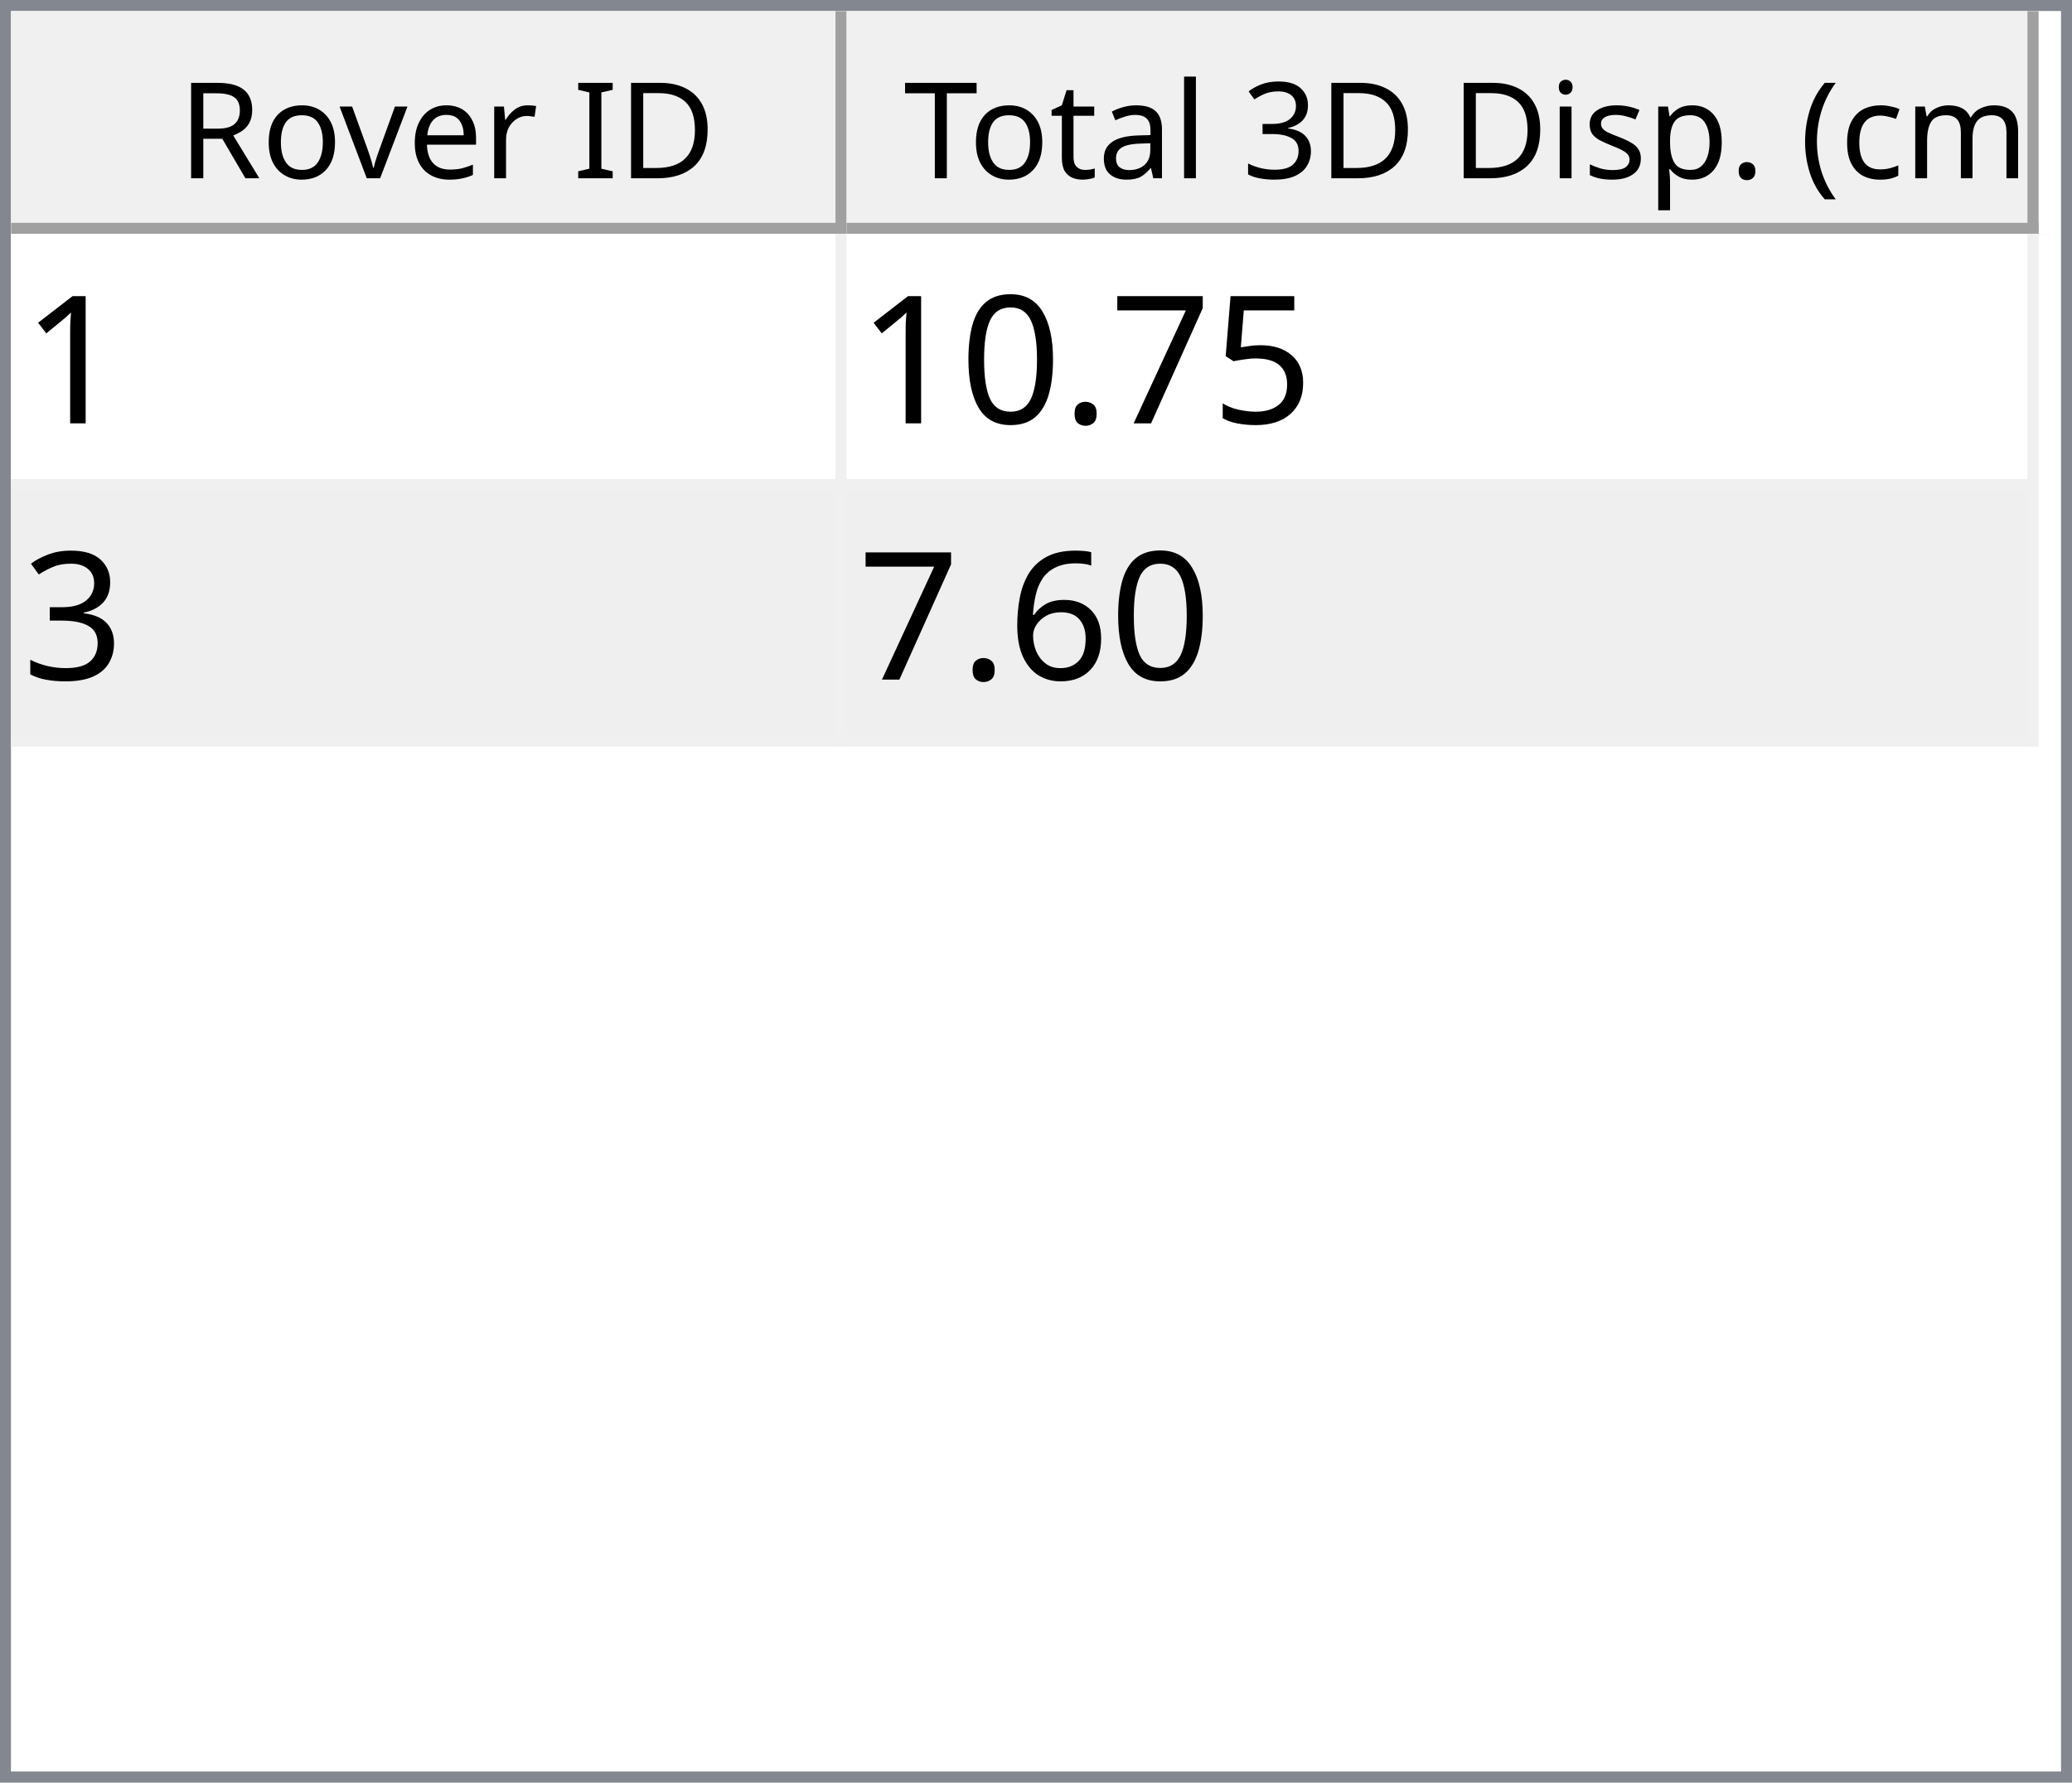
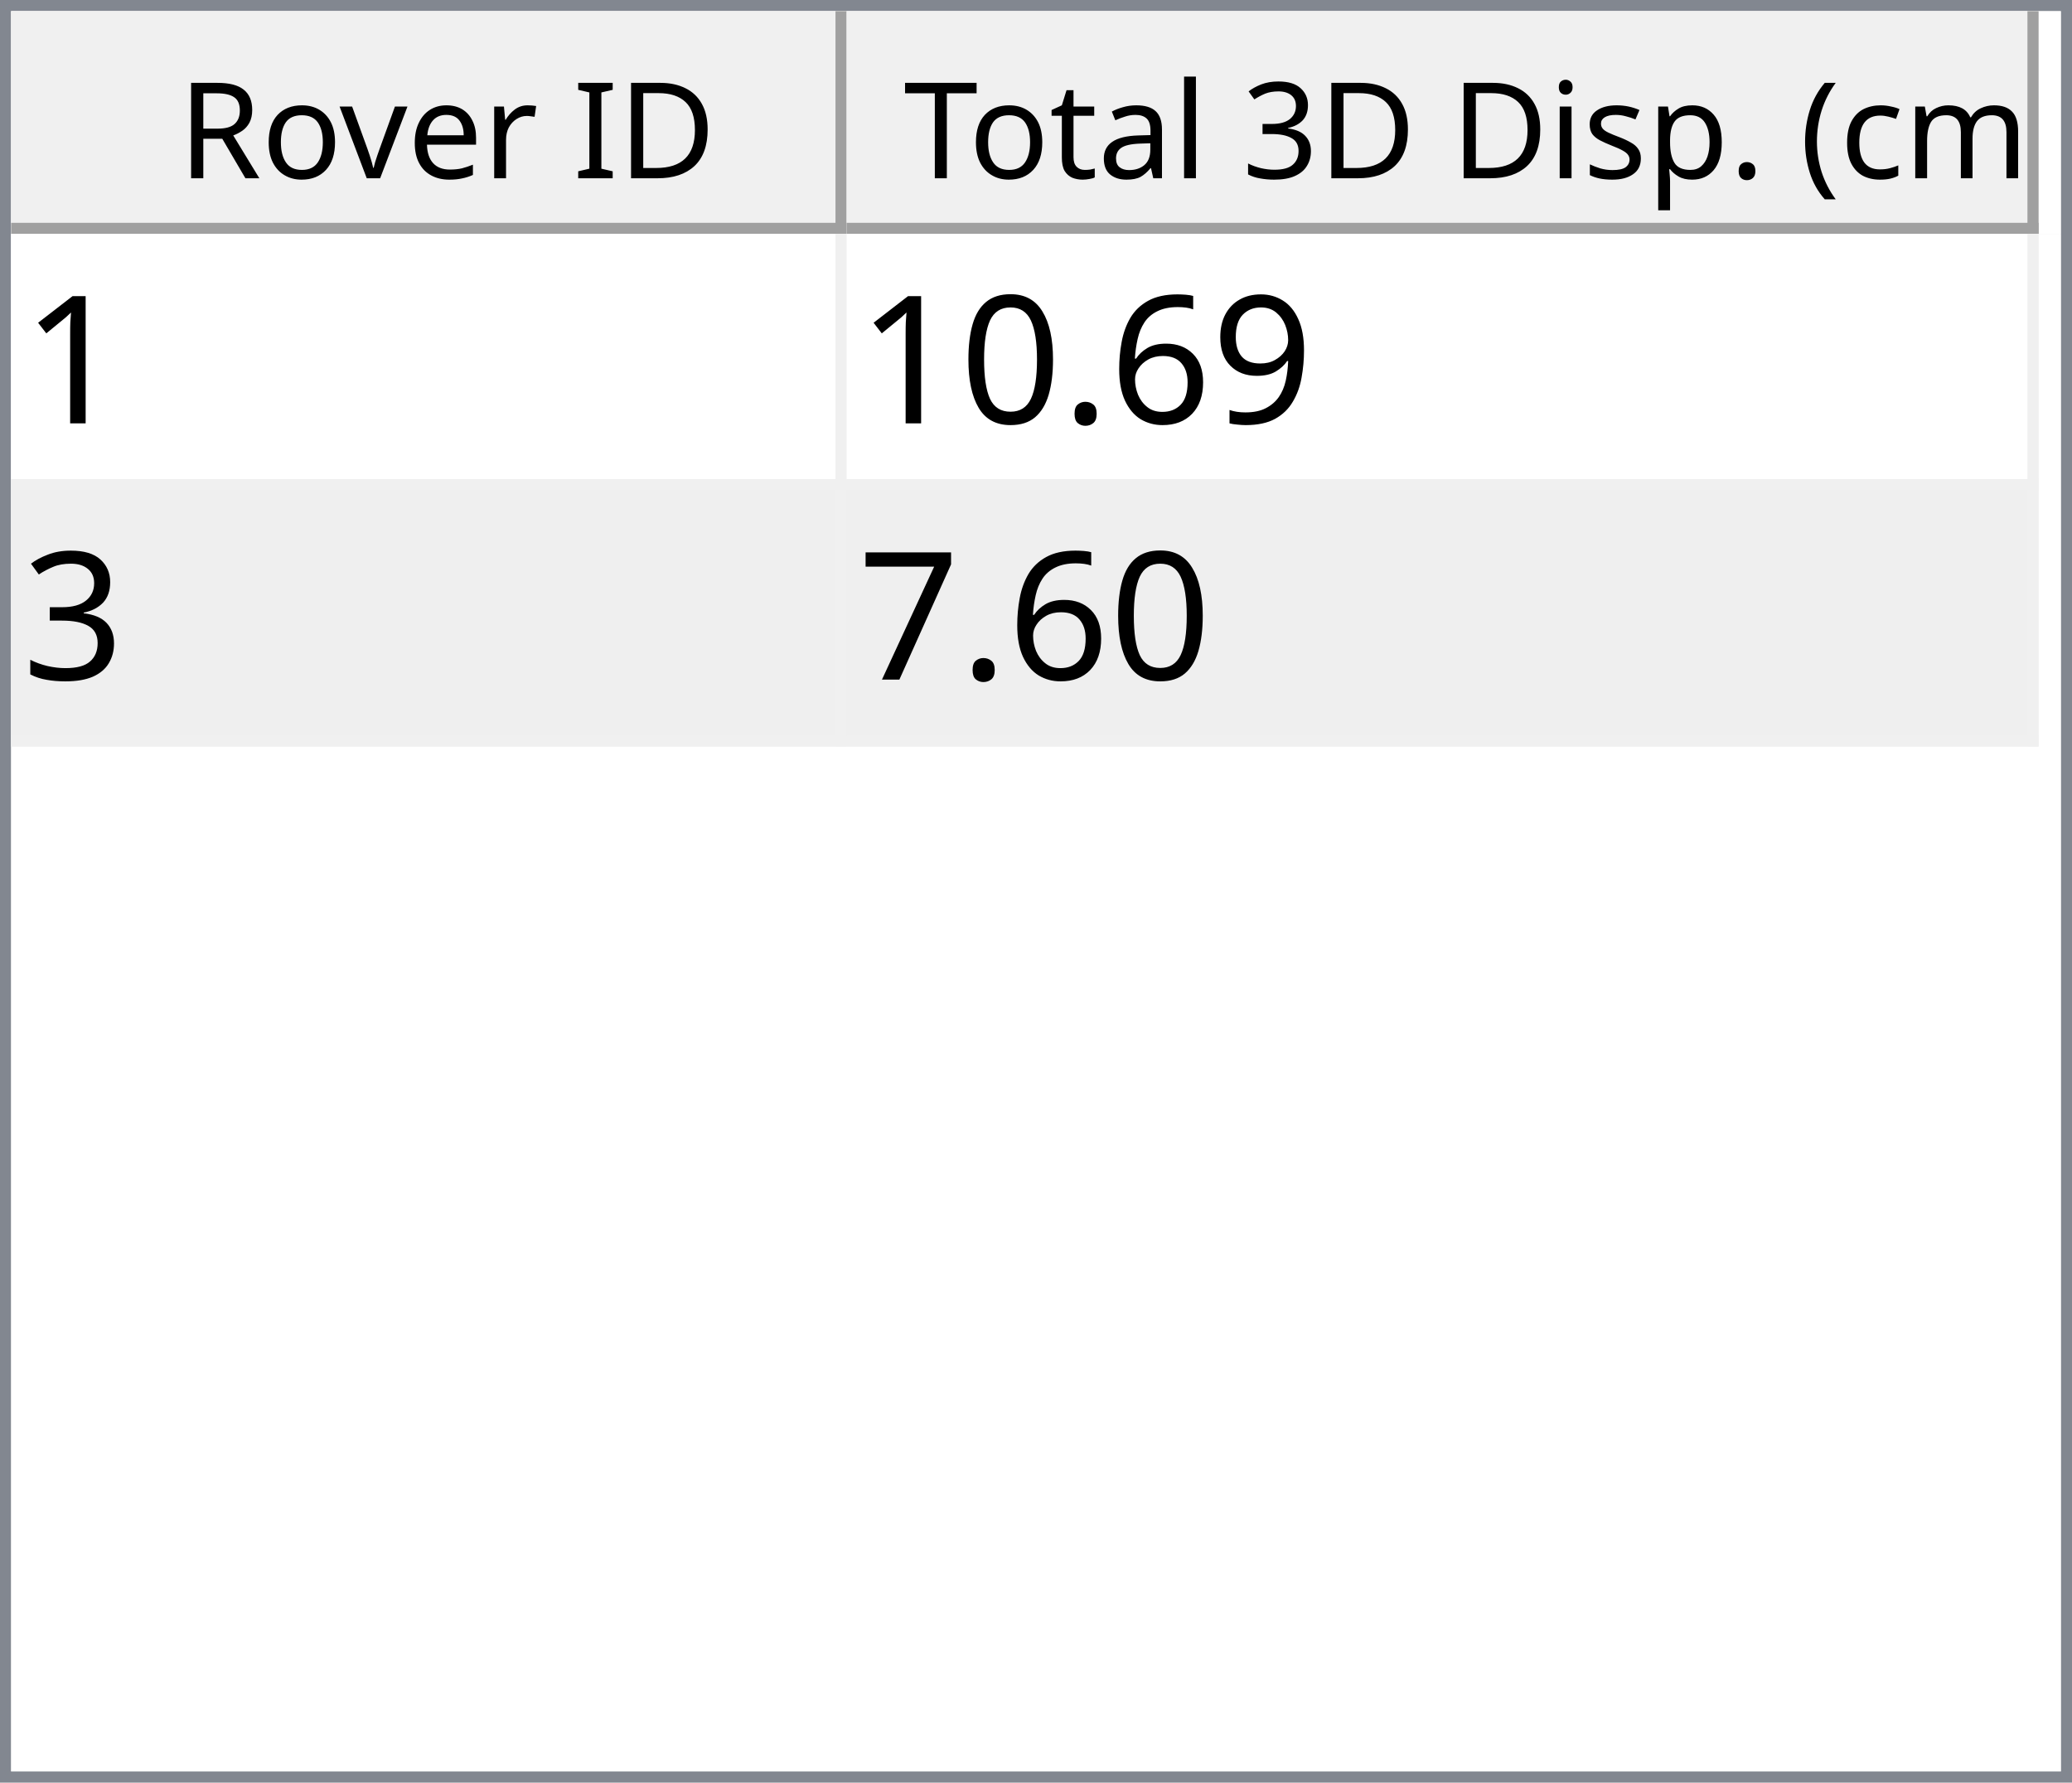
<svg xmlns="http://www.w3.org/2000/svg" style="fill-opacity:1; color-rendering:auto; color-interpolation:auto; text-rendering:auto; stroke:black; stroke-linecap:square; stroke-miterlimit:10; shape-rendering:auto; stroke-opacity:1; fill:black; stroke-dasharray:none; font-weight:normal; stroke-width:1; font-family:'Dialog'; font-style:normal; stroke-linejoin:miter; font-size:12px; stroke-dashoffset:0; image-rendering:auto;" width="186" height="160">
  <defs id="genericDefs" />
  <g>
    <defs id="defs1">
      <clipPath clipPathUnits="userSpaceOnUse" id="clipPath1">
        <path d="M0 0 L186 0 L186 160 L0 160 L0 0 Z" />
      </clipPath>
      <clipPath clipPathUnits="userSpaceOnUse" id="clipPath2">
        <path d="M0 0 L0 160 L186 160 L186 0 Z" />
      </clipPath>
      <clipPath clipPathUnits="userSpaceOnUse" id="clipPath3">
        <path d="M0 0 L0 20 L184 20 L184 0 Z" />
      </clipPath>
      <clipPath clipPathUnits="userSpaceOnUse" id="clipPath4">
        <path d="M0 0 L0 20 L75 20 L75 0 Z" />
      </clipPath>
      <clipPath clipPathUnits="userSpaceOnUse" id="clipPath5">
        <path d="M1 1 L1 19 L74 19 L74 1 Z" />
      </clipPath>
      <clipPath clipPathUnits="userSpaceOnUse" id="clipPath6">
        <path d="M0 0 L0 18 L73 18 L73 0 Z" />
      </clipPath>
      <clipPath clipPathUnits="userSpaceOnUse" id="clipPath7">
        <path d="M-0.5 -0.5 L-0.5 19.5 L74.5 19.5 L74.5 -0.5 Z" />
      </clipPath>
      <clipPath clipPathUnits="userSpaceOnUse" id="clipPath8">
        <path d="M0 0 L0 20 L107 20 L107 0 Z" />
      </clipPath>
      <clipPath clipPathUnits="userSpaceOnUse" id="clipPath9">
        <path d="M1 1 L1 19 L106 19 L106 1 Z" />
      </clipPath>
      <clipPath clipPathUnits="userSpaceOnUse" id="clipPath10">
        <path d="M0 0 L0 18 L105 18 L105 0 Z" />
      </clipPath>
      <clipPath clipPathUnits="userSpaceOnUse" id="clipPath11">
        <path d="M-0.5 -0.5 L-0.5 19.5 L106.5 19.5 L106.5 -0.5 Z" />
      </clipPath>
      <clipPath clipPathUnits="userSpaceOnUse" id="clipPath12">
        <path d="M0 0 L0 138 L184 138 L184 0 Z" />
      </clipPath>
      <clipPath clipPathUnits="userSpaceOnUse" id="clipPath13">
        <path d="M0 0 L0 46 L182 46 L182 0 Z" />
      </clipPath>
      <clipPath clipPathUnits="userSpaceOnUse" id="clipPath14">
        <path d="M-0.5 -0.5 L-0.5 45.5 L181.5 45.5 L181.5 -0.5 Z" />
      </clipPath>
      <clipPath clipPathUnits="userSpaceOnUse" id="clipPath15">
        <path d="M0 0 L0 22 L74 22 L74 0 Z" />
      </clipPath>
      <clipPath clipPathUnits="userSpaceOnUse" id="clipPath16">
        <path d="M0 0 L0 22 L106 22 L106 0 Z" />
      </clipPath>
      <font horiz-adv-x="64.551" id="font1">
        <font-face ascent="107.91" descent="25.098" units-per-em="100" style="font-style:normal; font-family:Segoe UI; font-weight:normal;" />
        <missing-glyph horiz-adv-x="64.551" d="M8.109 0 L8.109 68.266 L56.453 68.266 L56.453 0 L8.109 0 ZM15.328 7.234 L49.219 7.234 L49.219 61.031 L15.328 61.031 L15.328 7.234 Z" />
        <glyph unicode="D" horiz-adv-x="70.117" d="M9.188 0 L9.188 70.016 L28.516 70.016 Q65.531 70.016 65.531 35.891 Q65.531 19.672 55.25 9.836 Q44.969 0 27.734 0 L9.188 0 ZM17.391 62.594 L17.391 7.422 L27.828 7.422 Q41.609 7.422 49.273 14.797 Q56.938 22.172 56.938 35.688 Q56.938 62.594 28.328 62.594 L17.391 62.594 Z" />
        <glyph unicode="I" horiz-adv-x="26.611" d="M17.391 0 L9.188 0 L9.188 70.016 L17.391 70.016 L17.391 0 Z" />
        <glyph unicode=" " horiz-adv-x="27.393" d="" />
        <glyph unicode="r" horiz-adv-x="34.766" d="M34.188 41.891 Q32.078 43.5 28.125 43.5 Q23 43.5 19.555 38.672 Q16.109 33.844 16.109 25.484 L16.109 0 L8.109 0 L8.109 50 L16.109 50 L16.109 39.703 L16.312 39.703 Q18.016 44.969 21.531 47.922 Q25.047 50.875 29.391 50.875 Q32.516 50.875 34.188 50.203 L34.188 41.891 Z" />
        <glyph unicode="e" horiz-adv-x="52.295" d="M48.297 23 L12.984 23 Q13.188 14.656 17.484 10.109 Q21.781 5.562 29.297 5.562 Q37.75 5.562 44.828 11.141 L44.828 3.609 Q38.234 -1.172 27.391 -1.172 Q16.797 -1.172 10.742 5.641 Q4.688 12.453 4.688 24.812 Q4.688 36.469 11.305 43.82 Q17.922 51.172 27.734 51.172 Q37.547 51.172 42.922 44.828 Q48.297 38.484 48.297 27.203 L48.297 23 ZM40.094 29.781 Q40.047 36.719 36.75 40.578 Q33.453 44.438 27.594 44.438 Q21.922 44.438 17.969 40.383 Q14.016 36.328 13.094 29.781 L40.094 29.781 Z" />
        <glyph unicode="v" horiz-adv-x="47.9" d="M47.406 50 L27.484 0 L19.625 0 L0.688 50 L9.469 50 L22.172 13.672 Q23.578 9.672 23.922 6.688 L24.125 6.688 Q24.609 10.453 25.688 13.484 L38.969 50 L47.406 50 Z" />
        <glyph unicode="o" horiz-adv-x="58.594" d="M29 -1.172 Q17.922 -1.172 11.305 5.836 Q4.688 12.844 4.688 24.422 Q4.688 37.016 11.57 44.094 Q18.453 51.172 30.172 51.172 Q41.359 51.172 47.633 44.289 Q53.906 37.406 53.906 25.203 Q53.906 13.234 47.141 6.031 Q40.375 -1.172 29 -1.172 ZM29.594 44.438 Q21.875 44.438 17.383 39.188 Q12.891 33.938 12.891 24.703 Q12.891 15.828 17.43 10.695 Q21.969 5.562 29.594 5.562 Q37.359 5.562 41.531 10.594 Q45.703 15.625 45.703 24.906 Q45.703 34.281 41.531 39.359 Q37.359 44.438 29.594 44.438 Z" />
        <glyph unicode="R" horiz-adv-x="59.814" d="M59.375 0 L49.609 0 L37.891 19.625 Q36.281 22.359 34.766 24.289 Q33.25 26.219 31.664 27.438 Q30.078 28.656 28.25 29.219 Q26.422 29.781 24.125 29.781 L17.391 29.781 L17.391 0 L9.188 0 L9.188 70.016 L30.078 70.016 Q34.672 70.016 38.555 68.867 Q42.438 67.719 45.289 65.375 Q48.141 63.031 49.758 59.547 Q51.375 56.062 51.375 51.375 Q51.375 47.703 50.273 44.656 Q49.172 41.609 47.148 39.211 Q45.125 36.812 42.266 35.133 Q39.406 33.453 35.844 32.516 L35.844 32.328 Q37.594 31.547 38.891 30.547 Q40.188 29.547 41.359 28.18 Q42.531 26.812 43.68 25.078 Q44.828 23.344 46.234 21.047 L59.375 0 ZM17.391 62.594 L17.391 37.203 L28.516 37.203 Q31.594 37.203 34.203 38.133 Q36.812 39.062 38.719 40.797 Q40.625 42.531 41.703 45.047 Q42.781 47.562 42.781 50.688 Q42.781 56.297 39.141 59.445 Q35.5 62.594 28.609 62.594 L17.391 62.594 Z" />
        <glyph unicode=")" horiz-adv-x="30.176" d="M8.297 -15.922 L1.172 -15.922 Q16.406 2.344 16.406 26.812 Q16.406 51.469 1.078 70.016 L8.297 70.016 Q23.531 52.156 23.531 26.703 Q23.531 1.375 8.297 -15.922 Z" />
        <glyph unicode="m" horiz-adv-x="86.133" d="M79.109 0 L71.094 0 L71.094 28.719 Q71.094 37.016 68.531 40.727 Q65.969 44.438 59.906 44.438 Q54.781 44.438 51.195 39.75 Q47.609 35.062 47.609 28.516 L47.609 0 L39.594 0 L39.594 29.688 Q39.594 44.438 28.219 44.438 Q22.953 44.438 19.531 40.016 Q16.109 35.594 16.109 28.516 L16.109 0 L8.109 0 L8.109 50 L16.109 50 L16.109 42.094 L16.312 42.094 Q21.625 51.172 31.844 51.172 Q36.969 51.172 40.773 48.312 Q44.578 45.453 46 40.828 Q51.562 51.172 62.594 51.172 Q79.109 51.172 79.109 30.812 L79.109 0 Z" />
        <glyph unicode="c" horiz-adv-x="46.191" d="M42.188 2.297 Q36.422 -1.172 28.516 -1.172 Q17.828 -1.172 11.258 5.789 Q4.688 12.75 4.688 23.828 Q4.688 36.188 11.766 43.68 Q18.844 51.172 30.672 51.172 Q37.25 51.172 42.281 48.734 L42.281 40.531 Q36.719 44.438 30.375 44.438 Q22.703 44.438 17.797 38.945 Q12.891 33.453 12.891 24.516 Q12.891 15.719 17.508 10.641 Q22.125 5.562 29.891 5.562 Q36.422 5.562 42.188 9.906 L42.188 2.297 Z" />
        <glyph unicode="(" horiz-adv-x="30.176" d="M29.109 -15.922 L21.969 -15.922 Q6.844 1.375 6.844 26.703 Q6.844 52.156 21.969 70.016 L29.203 70.016 Q13.875 51.469 13.875 26.812 Q13.875 2.344 29.109 -15.922 Z" />
        <glyph unicode="." horiz-adv-x="21.68" d="M10.891 -1.078 Q8.641 -1.078 7.055 0.539 Q5.469 2.156 5.469 4.391 Q5.469 6.641 7.055 8.273 Q8.641 9.906 10.891 9.906 Q13.188 9.906 14.797 8.273 Q16.406 6.641 16.406 4.391 Q16.406 2.156 14.797 0.539 Q13.188 -1.078 10.891 -1.078 Z" />
        <glyph unicode="p" horiz-adv-x="58.789" d="M16.312 7.234 L16.109 7.234 L16.109 -23 L8.109 -23 L8.109 50 L16.109 50 L16.109 41.219 L16.312 41.219 Q22.219 51.172 33.594 51.172 Q43.266 51.172 48.688 44.461 Q54.109 37.75 54.109 26.469 Q54.109 13.922 48 6.375 Q41.891 -1.172 31.297 -1.172 Q21.578 -1.172 16.312 7.234 ZM16.109 27.391 L16.109 20.406 Q16.109 14.203 20.141 9.883 Q24.172 5.562 30.375 5.562 Q37.641 5.562 41.773 11.133 Q45.906 16.703 45.906 26.609 Q45.906 34.969 42.047 39.703 Q38.188 44.438 31.594 44.438 Q24.609 44.438 20.359 39.578 Q16.109 34.719 16.109 27.391 Z" />
        <glyph unicode="s" horiz-adv-x="42.432" d="M5.078 1.812 L5.078 10.406 Q11.625 5.562 19.484 5.562 Q30.031 5.562 30.031 12.594 Q30.031 14.594 29.125 15.992 Q28.219 17.391 26.68 18.461 Q25.141 19.531 23.07 20.383 Q21 21.234 18.609 22.172 Q15.281 23.484 12.766 24.828 Q10.25 26.172 8.57 27.859 Q6.891 29.547 6.031 31.695 Q5.172 33.844 5.172 36.719 Q5.172 40.234 6.789 42.945 Q8.406 45.656 11.086 47.484 Q13.766 49.312 17.211 50.242 Q20.656 51.172 24.312 51.172 Q30.812 51.172 35.938 48.922 L35.938 40.828 Q30.422 44.438 23.25 44.438 Q21 44.438 19.195 43.922 Q17.391 43.406 16.094 42.477 Q14.797 41.547 14.086 40.258 Q13.375 38.969 13.375 37.406 Q13.375 35.453 14.086 34.133 Q14.797 32.812 16.164 31.789 Q17.531 30.766 19.484 29.938 Q21.438 29.109 23.922 28.125 Q27.25 26.859 29.883 25.516 Q32.516 24.172 34.375 22.484 Q36.234 20.797 37.234 18.602 Q38.234 16.406 38.234 13.375 Q38.234 9.672 36.602 6.938 Q34.969 4.203 32.234 2.398 Q29.5 0.594 25.93 -0.289 Q22.359 -1.172 18.453 -1.172 Q10.75 -1.172 5.078 1.812 Z" />
        <glyph unicode="i" horiz-adv-x="24.219" d="M12.203 62.703 Q10.062 62.703 8.547 64.164 Q7.031 65.625 7.031 67.875 Q7.031 70.125 8.547 71.609 Q10.062 73.094 12.203 73.094 Q14.406 73.094 15.945 71.609 Q17.484 70.125 17.484 67.875 Q17.484 65.719 15.945 64.211 Q14.406 62.703 12.203 62.703 ZM16.109 0 L8.109 0 L8.109 50 L16.109 50 L16.109 0 Z" />
        <glyph unicode="3" horiz-adv-x="53.906" d="M46.531 19.828 Q46.531 15.094 44.75 11.211 Q42.969 7.328 39.719 4.57 Q36.469 1.812 31.93 0.297 Q27.391 -1.219 21.922 -1.219 Q11.922 -1.219 6 2.594 L6 11.188 Q13.094 5.609 22.219 5.609 Q25.875 5.609 28.828 6.539 Q31.781 7.469 33.906 9.227 Q36.031 10.984 37.18 13.477 Q38.328 15.969 38.328 19.094 Q38.328 32.812 18.797 32.812 L12.984 32.812 L12.984 39.594 L18.5 39.594 Q35.797 39.594 35.797 52.484 Q35.797 64.406 22.609 64.406 Q15.188 64.406 8.688 59.422 L8.688 67.188 Q15.375 71.188 24.609 71.188 Q29 71.188 32.57 69.969 Q36.141 68.75 38.68 66.555 Q41.219 64.359 42.609 61.281 Q44 58.203 44 54.5 Q44 40.672 30.031 36.719 L30.031 36.531 Q33.594 36.141 36.625 34.797 Q39.656 33.453 41.852 31.305 Q44.047 29.156 45.289 26.25 Q46.531 23.344 46.531 19.828 Z" />
        <glyph unicode="l" horiz-adv-x="24.219" d="M16.109 0 L8.109 0 L8.109 74.031 L16.109 74.031 L16.109 0 Z" />
        <glyph unicode="a" horiz-adv-x="50.879" d="M43.891 0 L35.891 0 L35.891 7.812 L35.688 7.812 Q30.469 -1.172 20.312 -1.172 Q12.844 -1.172 8.617 2.781 Q4.391 6.734 4.391 13.281 Q4.391 27.297 20.906 29.594 L35.891 31.688 Q35.891 44.438 25.594 44.438 Q16.547 44.438 9.281 38.281 L9.281 46.484 Q16.656 51.172 26.266 51.172 Q43.891 51.172 43.891 32.516 L43.891 0 ZM35.891 25.297 L23.828 23.641 Q18.266 22.859 15.43 20.875 Q12.594 18.891 12.594 13.875 Q12.594 10.203 15.211 7.883 Q17.828 5.562 22.172 5.562 Q28.125 5.562 32.008 9.742 Q35.891 13.922 35.891 20.312 L35.891 25.297 Z" />
        <glyph unicode="t" horiz-adv-x="33.887" d="M31.297 0.484 Q28.469 -1.078 23.828 -1.078 Q10.688 -1.078 10.688 13.578 L10.688 43.172 L2.094 43.172 L2.094 50 L10.688 50 L10.688 62.203 L18.703 64.797 L18.703 50 L31.297 50 L31.297 43.172 L18.703 43.172 L18.703 14.984 Q18.703 9.969 20.414 7.82 Q22.125 5.672 26.078 5.672 Q29.109 5.672 31.297 7.328 L31.297 0.484 Z" />
        <glyph unicode="T" horiz-adv-x="52.393" d="M50.594 62.594 L30.375 62.594 L30.375 0 L22.172 0 L22.172 62.594 L2 62.594 L2 70.016 L50.594 70.016 L50.594 62.594 Z" />
      </font>
      <font horiz-adv-x="75.0" id="font2">
        <font-face ascent="100.537" descent="21.973" units-per-em="100" style="font-style:normal; font-family:sans-serif; font-weight:normal;" />
        <missing-glyph horiz-adv-x="75.0" d="M12.5 0 L12.5 62.5 L62.5 62.5 L62.5 0 L12.5 0 ZM14.062 1.562 L60.938 1.562 L60.938 60.938 L14.062 60.938 L14.062 1.562 Z" />
        <glyph unicode="1" horiz-adv-x="55.615" d="M37.25 0 L28.469 0 L28.469 56 Q25.297 52.984 20.141 49.953 Q14.984 46.922 10.891 45.406 L10.891 53.906 Q18.266 57.375 23.781 62.305 Q29.297 67.234 31.594 71.875 L37.25 71.875 L37.25 0 Z" />
-         <glyph unicode="5" horiz-adv-x="55.615" d="M4.156 18.75 L13.375 19.531 Q14.406 12.797 18.141 9.398 Q21.875 6 27.156 6 Q33.5 6 37.891 10.789 Q42.281 15.578 42.281 23.484 Q42.281 31 38.062 35.352 Q33.844 39.703 27 39.703 Q22.75 39.703 19.336 37.773 Q15.922 35.844 13.969 32.766 L5.719 33.844 L12.641 70.609 L48.25 70.609 L48.25 62.203 L19.672 62.203 L15.828 42.969 Q22.266 47.469 29.344 47.469 Q38.719 47.469 45.164 40.969 Q51.609 34.469 51.609 24.266 Q51.609 14.547 45.953 7.469 Q39.062 -1.219 27.156 -1.219 Q17.391 -1.219 11.211 4.25 Q5.031 9.719 4.156 18.75 Z" />
-         <glyph unicode="7" horiz-adv-x="55.615" d="M4.734 62.203 L4.734 70.656 L51.078 70.656 L51.078 63.812 Q44.234 56.547 37.523 44.484 Q30.812 32.422 27.156 19.672 Q24.516 10.688 23.781 0 L14.75 0 Q14.891 8.453 18.062 20.414 Q21.234 32.375 27.172 43.484 Q33.109 54.594 39.797 62.203 L4.734 62.203 Z" />
+         <glyph unicode="9" horiz-adv-x="55.615" d="M5.469 16.547 L13.922 17.328 Q14.984 11.375 18.016 8.688 Q21.047 6 25.781 6 Q29.828 6 32.883 7.859 Q35.938 9.719 37.891 12.82 Q39.844 15.922 41.164 21.195 Q42.484 26.469 42.484 31.938 Q42.484 32.516 42.438 33.688 Q39.797 29.5 35.234 26.883 Q30.672 24.266 25.344 24.266 Q16.453 24.266 10.305 30.711 Q4.156 37.156 4.156 47.703 Q4.156 58.594 10.578 65.234 Q17 71.875 26.656 71.875 Q33.641 71.875 39.43 68.117 Q45.219 64.359 48.219 57.398 Q51.219 50.438 51.219 37.25 Q51.219 23.531 48.242 15.406 Q45.266 7.281 39.383 3.031 Q33.5 -1.219 25.594 -1.219 Q17.188 -1.219 11.867 3.445 Q6.547 8.109 5.469 16.547 ZM41.453 48.141 Q41.453 55.719 37.43 60.156 Q33.406 64.594 27.734 64.594 Q21.875 64.594 17.531 59.812 Q13.188 55.031 13.188 47.406 Q13.188 40.578 17.312 36.305 Q21.438 32.031 27.484 32.031 Q33.594 32.031 37.523 36.305 Q41.453 40.578 41.453 48.141 Z" />
+         <glyph unicode="6" horiz-adv-x="55.615" d="M49.75 54.047 L41.016 53.375 Q39.844 58.547 37.703 60.891 Q34.125 64.656 28.906 64.656 Q24.703 64.656 21.531 62.312 Q17.391 59.281 14.992 53.469 Q12.594 47.656 12.5 36.922 Q15.672 41.75 20.266 44.094 Q24.859 46.438 29.891 46.438 Q38.672 46.438 44.852 39.969 Q51.031 33.5 51.031 23.25 Q51.031 16.5 48.125 10.719 Q45.219 4.938 40.141 1.859 Q35.062 -1.219 28.609 -1.219 Q17.625 -1.219 10.695 6.859 Q3.766 14.938 3.766 33.5 Q3.766 54.25 11.422 63.672 Q18.109 71.875 29.438 71.875 Q37.891 71.875 43.289 67.141 Q48.688 62.406 49.75 54.047 ZM13.875 23.188 Q13.875 18.656 15.797 14.508 Q17.719 10.359 21.188 8.18 Q24.656 6 28.469 6 Q34.031 6 38.039 10.492 Q42.047 14.984 42.047 22.703 Q42.047 30.125 38.086 34.398 Q34.125 38.672 28.125 38.672 Q22.172 38.672 18.023 34.398 Q13.875 30.125 13.875 23.188 Z" />
        <glyph unicode="." horiz-adv-x="27.783" d="M9.078 0 L9.078 10.016 L19.094 10.016 L19.094 0 L9.078 0 Z" />
        <glyph unicode="0" horiz-adv-x="55.615" d="M4.156 35.297 Q4.156 48 6.766 55.742 Q9.375 63.484 14.523 67.68 Q19.672 71.875 27.484 71.875 Q33.25 71.875 37.594 69.555 Q41.938 67.234 44.773 62.867 Q47.609 58.5 49.219 52.227 Q50.828 45.953 50.828 35.297 Q50.828 22.703 48.242 14.969 Q45.656 7.234 40.508 3.008 Q35.359 -1.219 27.484 -1.219 Q17.141 -1.219 11.234 6.203 Q4.156 15.141 4.156 35.297 ZM13.188 35.297 Q13.188 17.672 17.312 11.836 Q21.438 6 27.484 6 Q33.547 6 37.672 11.859 Q41.797 17.719 41.797 35.297 Q41.797 52.984 37.672 58.789 Q33.547 64.594 27.391 64.594 Q21.344 64.594 17.719 59.469 Q13.188 52.938 13.188 35.297 Z" />
        <glyph unicode="3" horiz-adv-x="55.615" d="M4.203 18.891 L12.984 20.062 Q14.5 12.594 18.141 9.297 Q21.781 6 27 6 Q33.203 6 37.477 10.297 Q41.75 14.594 41.75 20.953 Q41.75 27 37.797 30.93 Q33.844 34.859 27.734 34.859 Q25.25 34.859 21.531 33.891 L22.516 41.609 Q23.391 41.5 23.922 41.5 Q29.547 41.5 34.039 44.43 Q38.531 47.359 38.531 53.469 Q38.531 58.297 35.258 61.477 Q31.984 64.656 26.812 64.656 Q21.688 64.656 18.266 61.43 Q14.844 58.203 13.875 51.766 L5.078 53.328 Q6.688 62.156 12.398 67.016 Q18.109 71.875 26.609 71.875 Q32.469 71.875 37.398 69.359 Q42.328 66.844 44.945 62.5 Q47.562 58.156 47.562 53.266 Q47.562 48.641 45.07 44.828 Q42.578 41.016 37.703 38.766 Q44.047 37.312 47.562 32.695 Q51.078 28.078 51.078 21.141 Q51.078 11.766 44.242 5.25 Q37.406 -1.266 26.953 -1.266 Q17.531 -1.266 11.305 4.352 Q5.078 9.969 4.203 18.891 Z" />
-         <glyph unicode="6" horiz-adv-x="55.615" d="M49.75 54.047 L41.016 53.375 Q39.844 58.547 37.703 60.891 Q34.125 64.656 28.906 64.656 Q24.703 64.656 21.531 62.312 Q17.391 59.281 14.992 53.469 Q12.594 47.656 12.5 36.922 Q15.672 41.75 20.266 44.094 Q24.859 46.438 29.891 46.438 Q38.672 46.438 44.852 39.969 Q51.031 33.5 51.031 23.25 Q51.031 16.5 48.125 10.719 Q45.219 4.938 40.141 1.859 Q35.062 -1.219 28.609 -1.219 Q17.625 -1.219 10.695 6.859 Q3.766 14.938 3.766 33.5 Q3.766 54.25 11.422 63.672 Q18.109 71.875 29.438 71.875 Q37.891 71.875 43.289 67.141 Q48.688 62.406 49.75 54.047 ZM13.875 23.188 Q13.875 18.656 15.797 14.508 Q17.719 10.359 21.188 8.18 Q24.656 6 28.469 6 Q34.031 6 38.039 10.492 Q42.047 14.984 42.047 22.703 Q42.047 30.125 38.086 34.398 Q34.125 38.672 28.125 38.672 Q22.172 38.672 18.023 34.398 Q13.875 30.125 13.875 23.188 Z" />
+         <glyph unicode="7" horiz-adv-x="55.615" d="M4.734 62.203 L4.734 70.656 L51.078 70.656 L51.078 63.812 Q44.234 56.547 37.523 44.484 Q30.812 32.422 27.156 19.672 Q24.516 10.688 23.781 0 L14.75 0 Q14.891 8.453 18.062 20.414 Q21.234 32.375 27.172 43.484 Q33.109 54.594 39.797 62.203 L4.734 62.203 Z" />
      </font>
    </defs>
    <g style="fill:white; stroke:white;">
      <rect x="0" y="0" width="186" style="clip-path:url(#clipPath1); stroke:none;" height="160" />
    </g>
    <g style="fill:white; text-rendering:optimizeSpeed; color-rendering:optimizeSpeed; image-rendering:optimizeSpeed; shape-rendering:crispEdges; stroke:white; color-interpolation:sRGB;">
      <rect x="0" width="186" height="160" y="0" style="stroke:none;" />
      <path style="stroke:none;" d="M0 160 L186 160 L186 0 L0 0 Z" />
    </g>
    <g style="fill:rgb(240,240,240); font-family:'Segoe UI'; stroke:rgb(240,240,240);">
      <rect x="0" y="0" width="186" style="clip-path:url(#clipPath2); stroke:none;" height="160" />
    </g>
    <g style="fill:rgb(130,135,144); font-family:'Segoe UI'; stroke:rgb(130,135,144);">
      <path d="M0 0 L186 0 L186 160 L0 160 L0 0 ZM1 1 L185 1 L185 159 L1 159 L1 1 Z" style="fill-rule:evenodd; clip-path:url(#clipPath2); stroke:none;" />
    </g>
    <g style="fill:white; font-family:'Segoe UI'; stroke:white;" transform="translate(1,1)">
      <rect x="0" y="0" width="184" style="clip-path:url(#clipPath3); stroke:none;" height="20" />
    </g>
    <g style="fill:rgb(240,240,240); font-family:'Segoe UI'; stroke:rgb(240,240,240);" transform="translate(1,1)">
      <rect x="0" y="0" width="75" style="clip-path:url(#clipPath4); stroke:none;" height="20" />
    </g>
    <g style="font-family:'Segoe UI';" transform="translate(2,2)">
      <text x="14" xml:space="preserve" y="14" style="clip-path:url(#clipPath6); stroke:none;">Rover ID</text>
    </g>
    <g style="fill:rgb(160,160,160); font-family:'Segoe UI'; stroke:rgb(160,160,160); stroke-linejoin:bevel;" transform="translate(1.5,1.5)">
      <line x1="74" x2="74" y1="0" style="fill:none; clip-path:url(#clipPath7);" y2="19" />
    </g>
    <g style="fill:rgb(160,160,160); font-family:'Segoe UI'; stroke:rgb(160,160,160); stroke-linejoin:bevel;" transform="matrix(1,0,0,1,1,1) translate(0.5,0.5)">
      <line x1="0" x2="74" y1="19" style="fill:none; clip-path:url(#clipPath7);" y2="19" />
    </g>
    <g style="fill:rgb(240,240,240); font-family:'Segoe UI'; stroke:rgb(240,240,240);" transform="translate(76,1)">
      <rect x="0" y="0" width="107" style="clip-path:url(#clipPath8); stroke:none;" height="20" />
    </g>
    <g style="font-family:'Segoe UI';" transform="translate(77,2)">
      <text x="1" xml:space="preserve" y="14" style="clip-path:url(#clipPath10); stroke:none;"> Total 3D Disp. (cm)</text>
    </g>
    <g style="fill:rgb(160,160,160); font-family:'Segoe UI'; stroke:rgb(160,160,160); stroke-linejoin:bevel;" transform="translate(76.5,1.5)">
      <line x1="106" x2="106" y1="0" style="fill:none; clip-path:url(#clipPath11);" y2="19" />
    </g>
    <g style="fill:rgb(160,160,160); font-family:'Segoe UI'; stroke:rgb(160,160,160); stroke-linejoin:bevel;" transform="matrix(1,0,0,1,76,1) translate(0.5,0.5)">
      <line x1="0" x2="106" y1="19" style="fill:none; clip-path:url(#clipPath11);" y2="19" />
    </g>
    <g style="fill:white; font-family:'Segoe UI'; stroke:white;" transform="translate(1,21)">
      <rect x="0" y="0" width="184" style="clip-path:url(#clipPath12); stroke:none;" height="138" />
    </g>
    <g style="fill:rgb(240,240,240); font-size:16px; font-family:sans-serif; stroke:rgb(240,240,240);" transform="translate(1,21)">
      <rect x="0" y="0" width="182" style="clip-path:url(#clipPath13); stroke:none;" height="46" />
      <line transform="translate(0.5,0.5)" x1="0" x2="181" y1="22" style="clip-path:url(#clipPath14); fill:none; stroke-linejoin:bevel;" y2="22" />
    </g>
    <g transform="matrix(1,0,0,1,1,21) translate(0.5,0.5)" style="fill:rgb(240,240,240); font-size:16px; font-family:sans-serif; stroke:rgb(240,240,240); stroke-linejoin:bevel;">
      <line x1="0" x2="181" y1="45" style="fill:none; clip-path:url(#clipPath14);" y2="45" />
    </g>
    <g transform="matrix(1,0,0,1,1,21) translate(0.5,0.5)" style="fill:rgb(240,240,240); font-size:16px; font-family:sans-serif; stroke:rgb(240,240,240); stroke-linejoin:bevel;">
      <line x1="74" x2="74" y1="0" style="fill:none; clip-path:url(#clipPath14);" y2="45" />
    </g>
    <g transform="matrix(1,0,0,1,1,21) translate(0.5,0.5)" style="fill:rgb(240,240,240); font-size:16px; font-family:sans-serif; stroke:rgb(240,240,240); stroke-linejoin:bevel;">
      <line x1="181" x2="181" y1="0" style="fill:none; clip-path:url(#clipPath14);" y2="45" />
    </g>
    <g style="fill:white; font-size:16px; font-family:sans-serif; stroke:white;" transform="matrix(1,0,0,1,1,21)">
      <rect x="0" y="0" width="74" style="clip-path:url(#clipPath15); stroke:none;" height="22" />
      <text x="1" y="17" style="fill:black; clip-path:url(#clipPath15); stroke:none;" xml:space="preserve">1</text>
    </g>
    <g style="fill:white; font-size:16px; font-family:sans-serif; stroke:white;" transform="matrix(1,0,0,1,1,21) translate(75,0)">
      <rect x="0" y="0" width="106" style="clip-path:url(#clipPath16); stroke:none;" height="22" />
-       <text x="1" y="17" style="fill:black; clip-path:url(#clipPath16); stroke:none;" xml:space="preserve">10.75</text>
+       <text x="1" y="17" style="fill:black; clip-path:url(#clipPath16); stroke:none;" xml:space="preserve">10.69</text>
    </g>
    <g style="fill:rgb(239,239,239); font-size:16px; font-family:sans-serif; stroke:rgb(239,239,239);" transform="matrix(1,0,0,1,1,21) translate(0,23)">
      <rect x="0" y="0" width="74" style="clip-path:url(#clipPath15); stroke:none;" height="22" />
      <text x="1" y="17" style="fill:black; clip-path:url(#clipPath15); stroke:none;" xml:space="preserve">3</text>
    </g>
    <g style="fill:rgb(239,239,239); font-size:16px; font-family:sans-serif; stroke:rgb(239,239,239);" transform="matrix(1,0,0,1,1,21) translate(75,23)">
      <rect x="0" y="0" width="106" style="clip-path:url(#clipPath16); stroke:none;" height="22" />
      <text x="1" y="17" style="fill:black; clip-path:url(#clipPath16); stroke:none;" xml:space="preserve">7.60</text>
    </g>
  </g>
</svg>
